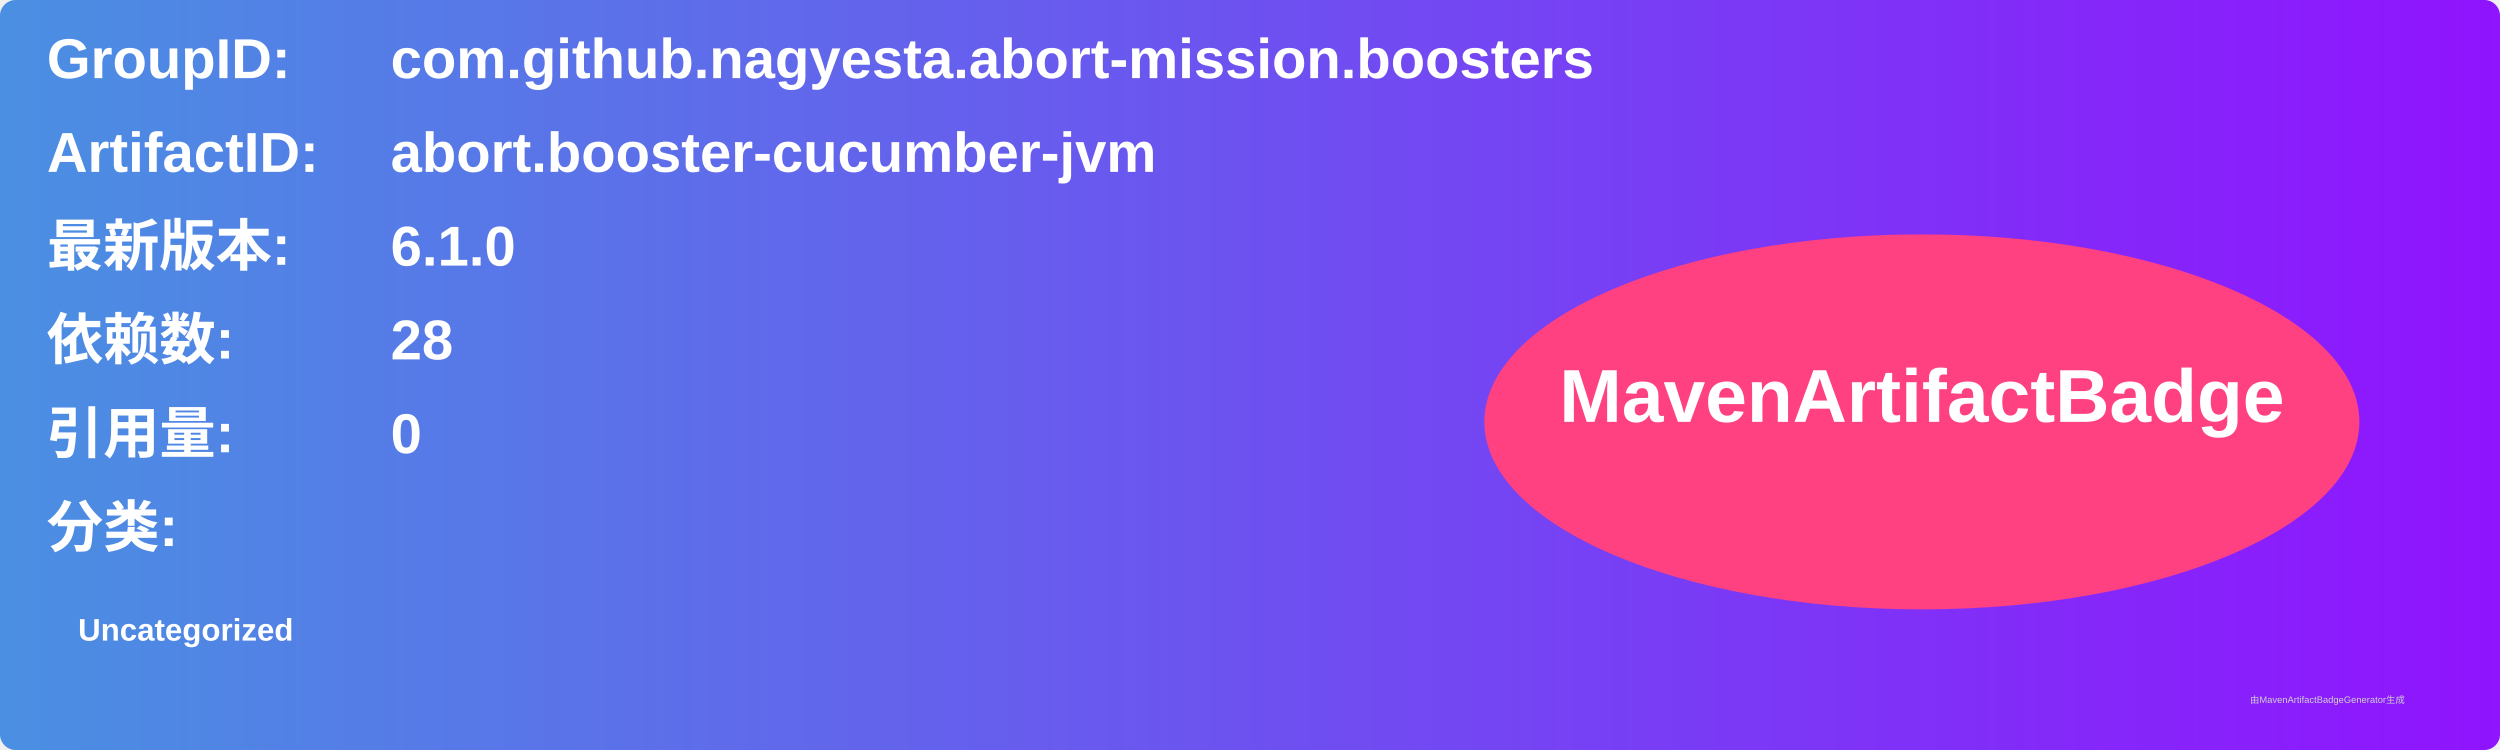
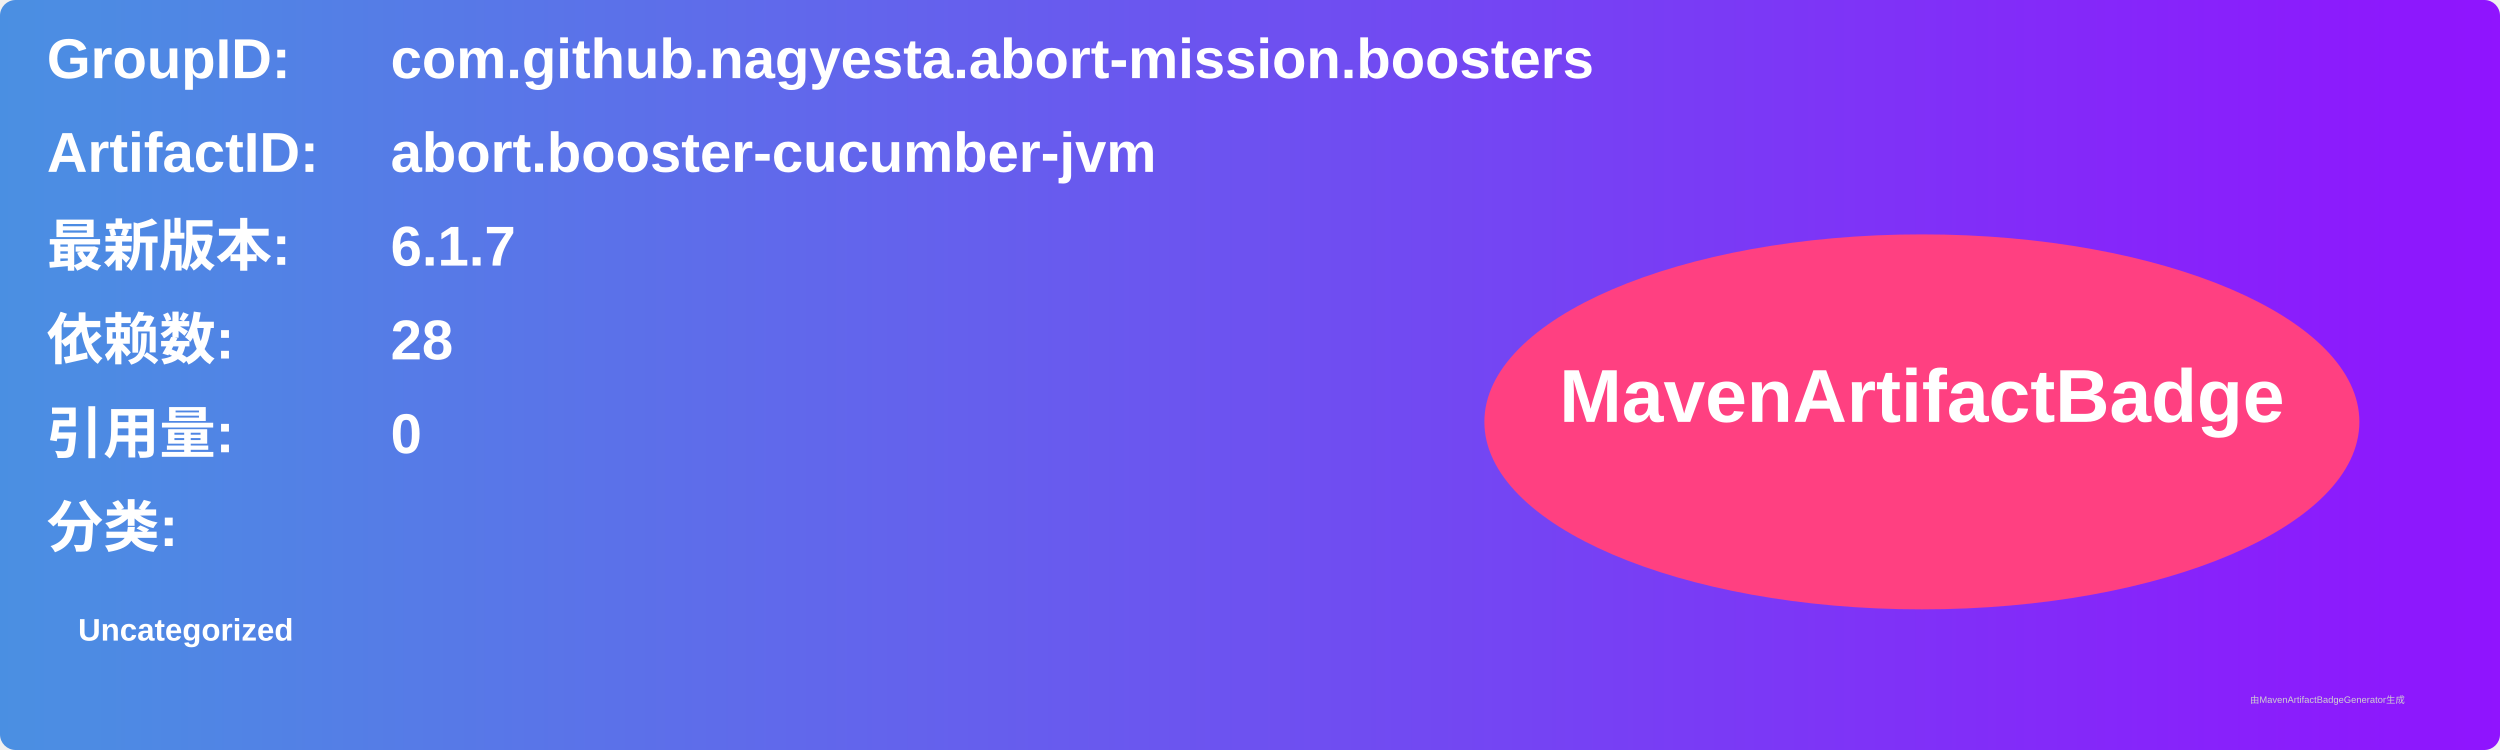
<svg xmlns="http://www.w3.org/2000/svg" width="800" height="240" viewBox="0 0 800 240">
  <linearGradient id="grad" x1="0%" y1="0%" x2="100%" y2="0%">
    <stop offset="0%" stop-color="#4a90e2" />
    <stop offset="100%" stop-color="#9013fe" />
  </linearGradient>
  <rect width="100%" height="100%" rx="5" ry="5" fill="url(#grad)" />
  <g transform="translate(15, 15)">
    <text x="0" y="10" font-family="Arial" font-size="18" fill="white" font-weight="bold" width="260">GroupID:</text>
    <text x="110" y="10" font-family="Arial" font-size="18" fill="white" font-weight="bold" width="460">com.github.nagyesta.abort-mission.boosters</text>
    <text x="0" y="40" font-family="Arial" font-size="18" fill="white" font-weight="bold" width="260">ArtifactID:</text>
    <text x="110" y="40" font-family="Arial" font-size="18" fill="white" font-weight="bold" width="460">abort.booster-cucumber-jvm</text>
    <text x="0" y="70" font-family="Arial" font-size="18" fill="white" font-weight="bold">最新版本:</text>
    <text x="110" y="70" font-family="Arial" font-size="18" fill="white" font-weight="bold">
-       <tspan font-weight="bold">6.1.0</tspan>
+       <tspan font-weight="bold">6.1.7</tspan>
    </text>
    <text x="0" y="100" font-family="Arial" font-size="18" fill="white" font-weight="bold">依赖数: </text>
    <text x="110" y="100" font-family="Arial" font-size="18" fill="white">
      <tspan font-weight="bold">28</tspan>
    </text>
    <text x="0" y="130" font-family="Arial" font-size="18" fill="white" font-weight="bold">引用量: </text>
    <text x="110" y="130" font-family="Arial" font-size="18" fill="white">
      <tspan font-weight="bold">0</tspan>
    </text>
    <text x="0" y="160" font-family="Arial" font-size="18" fill="white" font-weight="bold">分类:</text>
    <text x="10" y="190" font-family="Arial" font-size="10" fill="white">
      <tspan font-weight="bold">Uncategorized</tspan>
    </text>
    <ellipse cx="600" cy="120" rx="140" ry="60" fill="#ff4081" />
    <text x="600" y="120" text-anchor="middle" font-family="Arial" font-size="24" fill="white" font-weight="bold">MavenArtifactBadge</text>
  </g>
  <text x="720" y="225" font-family="Arial" font-size="3" fill="#d0d0d0">由MavenArtifactBadgeGenerator生成</text>
</svg>
